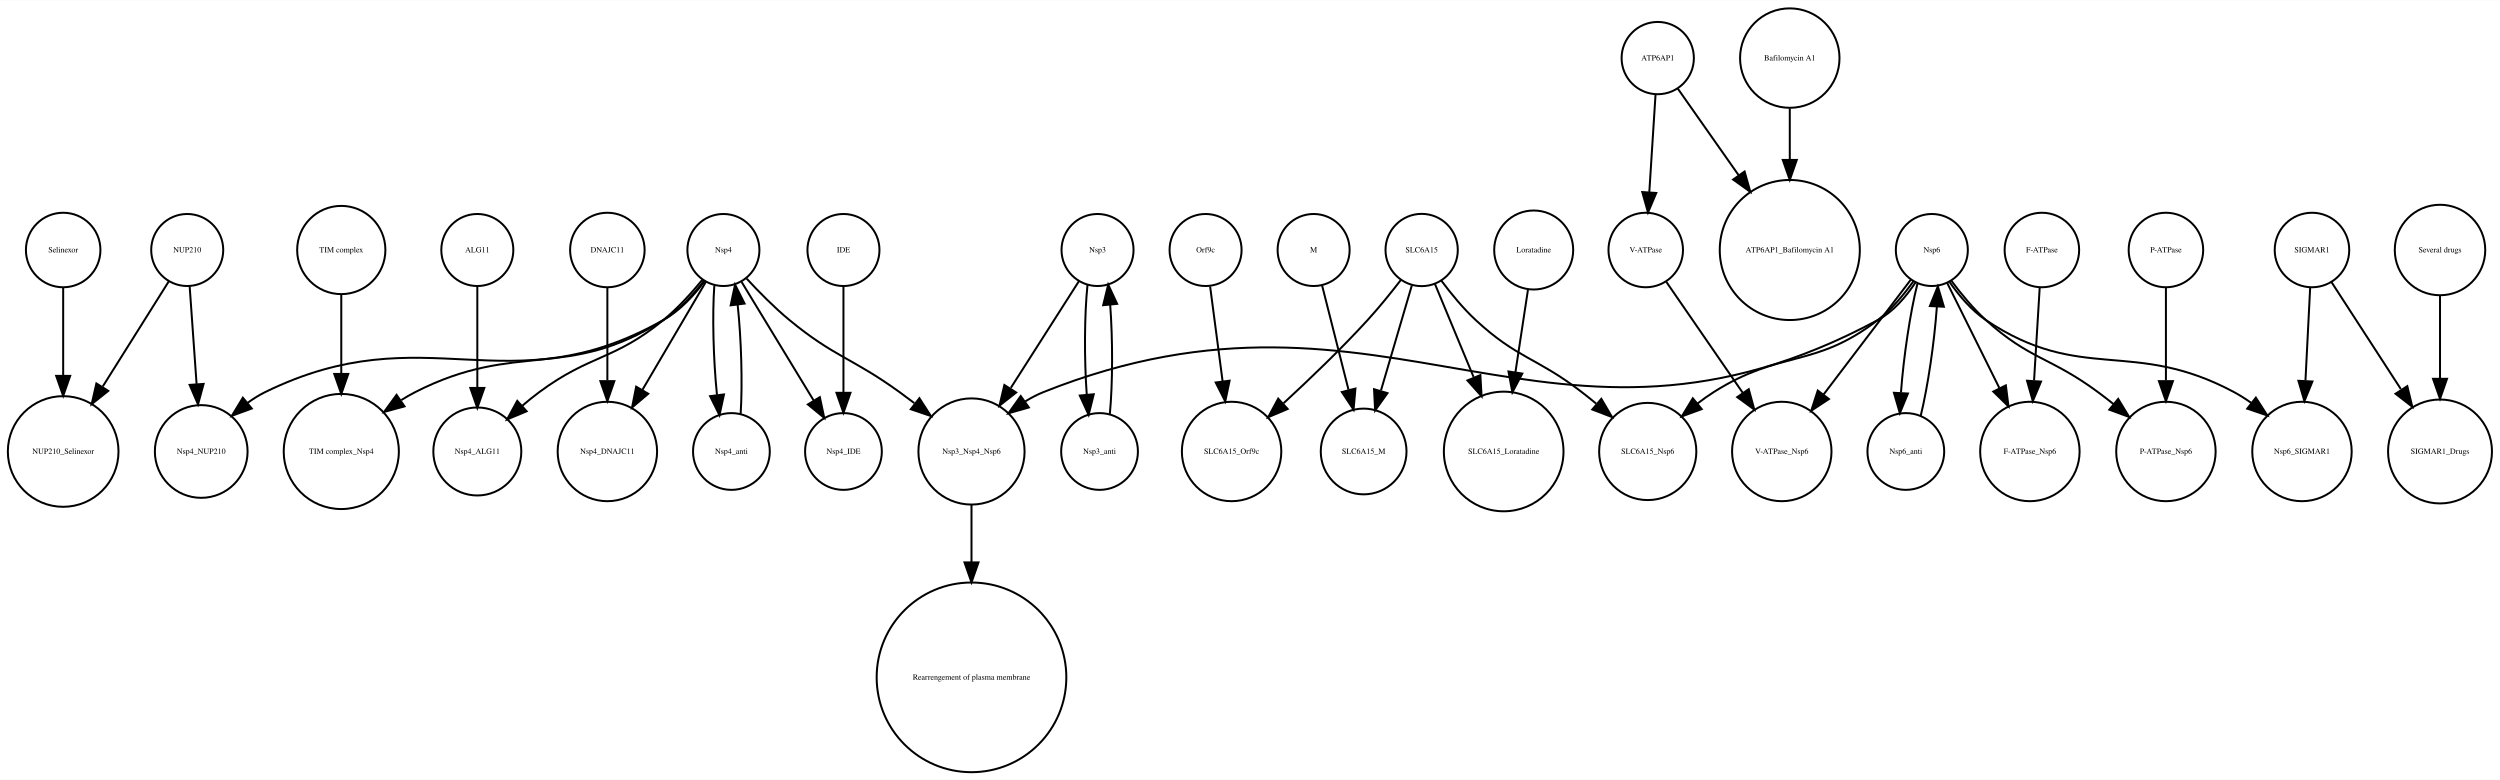
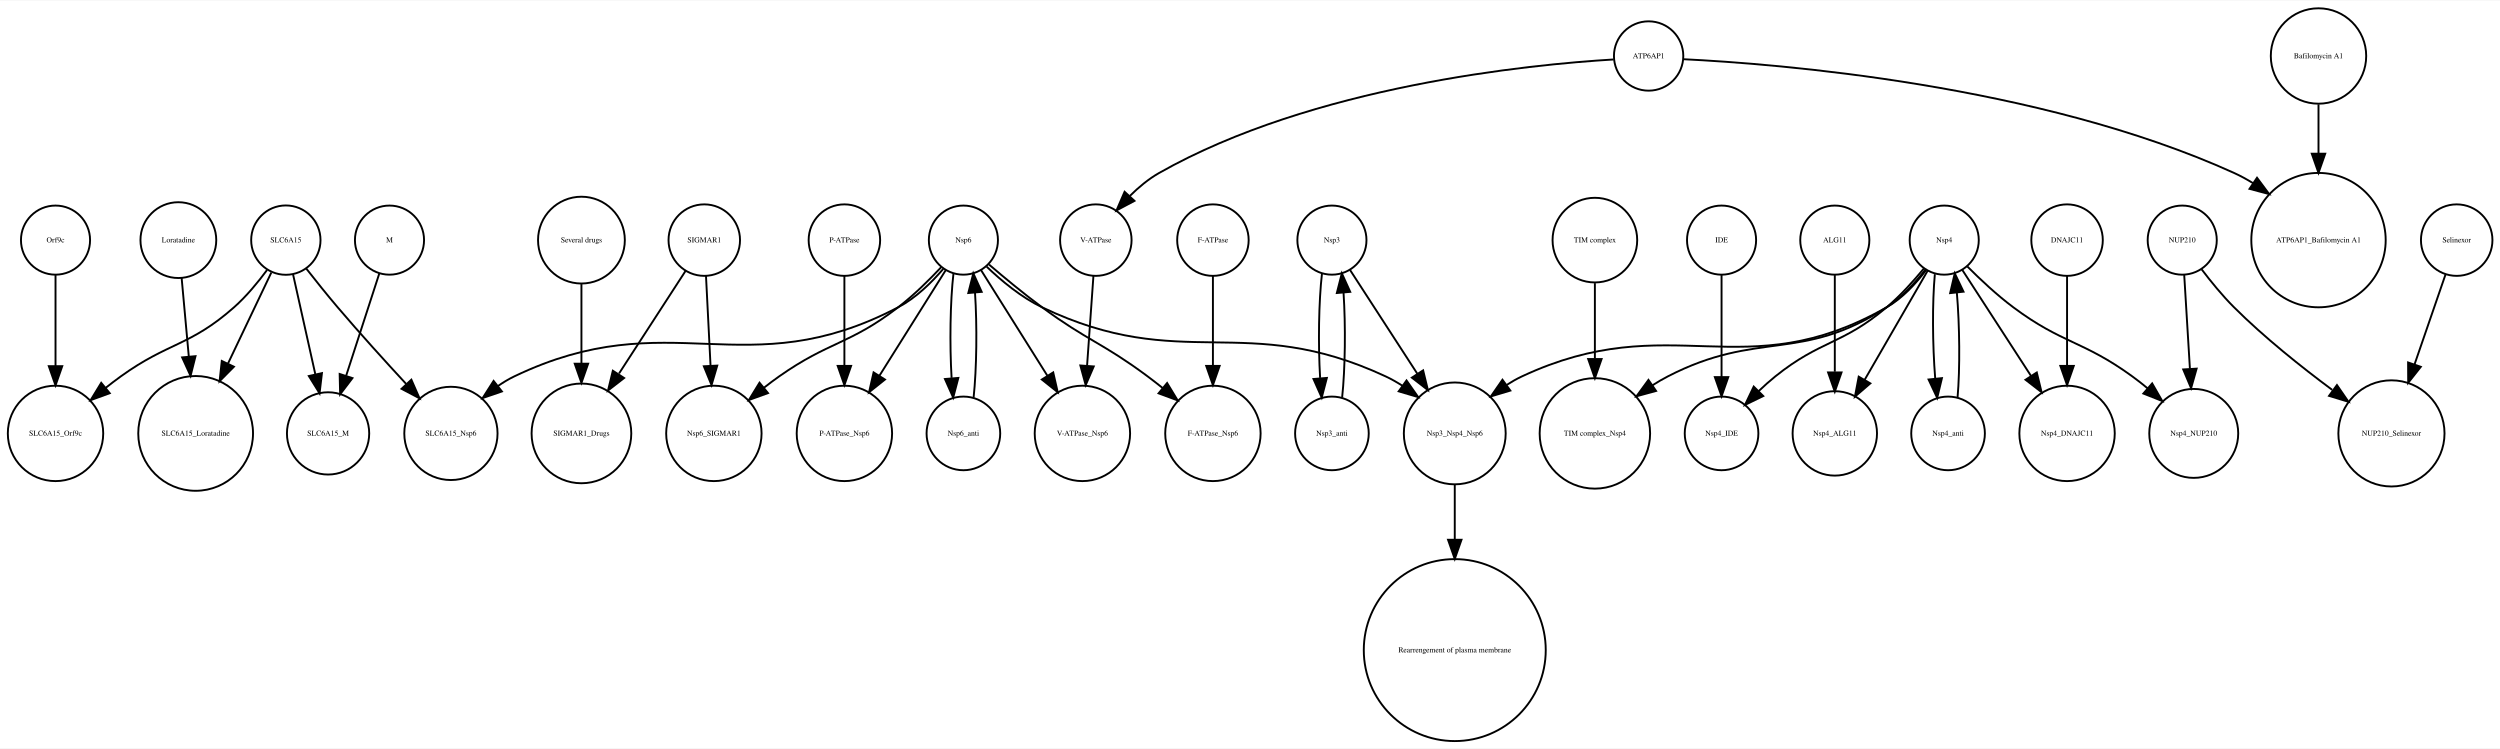
- <svg xmlns="http://www.w3.org/2000/svg" width="1250pt" height="390pt" viewBox="0.00 0.00 1249.56 389.65">
+ <svg xmlns="http://www.w3.org/2000/svg" width="1302pt" height="390pt" viewBox="0.00 0.00 1302.49 389.65">
  <g id="graph0" class="graph" transform="scale(1 1) rotate(0) translate(4 385.65)">
-     <polygon fill="white" stroke="none" points="-4,4 -4,-385.65 1245.56,-385.65 1245.56,4 -4,4" />
+     <polygon fill="white" stroke="none" points="-4,4 -4,-385.65 1298.49,-385.65 1298.49,4 -4,4" />
    <g id="node1" class="node">
-       <ellipse fill="none" stroke="black" cx="27.577" cy="-160.097" rx="27.654" ry="27.654" />
-       <text text-anchor="middle" x="27.577" y="-158.897" font-family="Times,serif" font-size="4.00">NUP210_Selinexor</text>
+       <ellipse fill="none" stroke="black" cx="435.926" cy="-260.798" rx="18.623" ry="18.623" />
+       <text text-anchor="middle" x="435.926" y="-259.598" font-family="Times,serif" font-size="4.00">P-ATPase</text>
+     </g>
+     <g id="node25" class="node">
+       <ellipse fill="none" stroke="black" cx="435.926" cy="-160.097" rx="24.851" ry="24.851" />
+       <text text-anchor="middle" x="435.926" y="-158.897" font-family="Times,serif" font-size="4.00">P-ATPase_Nsp6</text>
+     </g>
+     <g id="edge1" class="edge">
+       <path fill="none" stroke="black" d="M435.926,-242.152C435.926,-229.267 435.926,-211.382 435.926,-195.689" />
+       <polygon fill="black" stroke="black" points="439.426,-195.264 435.926,-185.264 432.426,-195.264 439.426,-195.264" />
    </g>
    <g id="node2" class="node">
-       <ellipse fill="none" stroke="black" cx="166.577" cy="-260.798" rx="22.05" ry="22.05" />
-       <text text-anchor="middle" x="166.577" y="-259.598" font-family="Times,serif" font-size="4.00">TIM complex</text>
+       <ellipse fill="none" stroke="black" cx="88.925" cy="-260.798" rx="19.745" ry="19.745" />
+       <text text-anchor="middle" x="88.925" y="-259.598" font-family="Times,serif" font-size="4.00">Loratadine</text>
+     </g>
+     <g id="node37" class="node">
+       <ellipse fill="none" stroke="black" cx="97.925" cy="-160.097" rx="29.898" ry="29.898" />
+       <text text-anchor="middle" x="97.925" y="-158.897" font-family="Times,serif" font-size="4.00">SLC6A15_Loratadine</text>
+     </g>
+     <g id="edge2" class="edge">
+       <path fill="none" stroke="black" d="M90.618,-241.233C91.675,-229.639 93.077,-214.272 94.369,-200.098" />
+       <polygon fill="black" stroke="black" points="97.862,-200.335 95.285,-190.058 90.891,-199.699 97.862,-200.335" />
+     </g>
+     <g id="node3" class="node">
+       <ellipse fill="none" stroke="black" cx="826.926" cy="-160.097" rx="28.776" ry="28.776" />
+       <text text-anchor="middle" x="826.926" y="-158.897" font-family="Times,serif" font-size="4.00">TIM complex_Nsp4</text>
    </g>
    <g id="node4" class="node">
-       <ellipse fill="none" stroke="black" cx="166.577" cy="-160.097" rx="28.776" ry="28.776" />
-       <text text-anchor="middle" x="166.577" y="-158.897" font-family="Times,serif" font-size="4.00">TIM complex_Nsp4</text>
-     </g>
-     <g id="edge1" class="edge">
-       <path fill="none" stroke="black" d="M166.577,-238.381C166.577,-226.928 166.577,-212.483 166.577,-199.189" />
-       <polygon fill="black" stroke="black" points="170.077,-198.853 166.577,-188.853 163.077,-198.853 170.077,-198.853" />
-     </g>
-     <g id="node3" class="node">
-       <ellipse fill="none" stroke="black" cx="890.577" cy="-260.798" rx="35.004" ry="35.004" />
-       <text text-anchor="middle" x="890.577" y="-259.598" font-family="Times,serif" font-size="4.00">ATP6AP1_Bafilomycin A1</text>
+       <ellipse fill="none" stroke="black" cx="198.926" cy="-260.798" rx="18" ry="18" />
+       <text text-anchor="middle" x="198.926" y="-259.598" font-family="Times,serif" font-size="4.00">M</text>
+     </g>
+     <g id="node39" class="node">
+       <ellipse fill="none" stroke="black" cx="166.926" cy="-160.097" rx="21.429" ry="21.429" />
+       <text text-anchor="middle" x="166.926" y="-158.897" font-family="Times,serif" font-size="4.00">SLC6A15_M</text>
+     </g>
+     <g id="edge3" class="edge">
+       <path fill="none" stroke="black" d="M193.641,-243.499C188.952,-229.036 181.99,-207.563 176.349,-190.163" />
+       <polygon fill="black" stroke="black" points="179.621,-188.905 173.207,-180.472 172.962,-191.064 179.621,-188.905" />
    </g>
    <g id="node5" class="node">
-       <ellipse fill="none" stroke="black" cx="652.577" cy="-260.798" rx="18" ry="18" />
-       <text text-anchor="middle" x="652.577" y="-259.598" font-family="Times,serif" font-size="4.00">M</text>
+       <ellipse fill="none" stroke="black" cx="24.925" cy="-260.798" rx="18" ry="18" />
+       <text text-anchor="middle" x="24.925" y="-259.598" font-family="Times,serif" font-size="4.00">Orf9c</text>
+     </g>
+     <g id="node21" class="node">
+       <ellipse fill="none" stroke="black" cx="24.925" cy="-160.097" rx="24.851" ry="24.851" />
+       <text text-anchor="middle" x="24.925" y="-158.897" font-family="Times,serif" font-size="4.00">SLC6A15_Orf9c</text>
+     </g>
+     <g id="edge4" class="edge">
+       <path fill="none" stroke="black" d="M24.925,-242.605C24.925,-229.557 24.925,-211.196 24.925,-195.204" />
+       <polygon fill="black" stroke="black" points="28.426,-195.116 24.925,-185.116 21.426,-195.116 28.426,-195.116" />
+     </g>
+     <g id="node6" class="node">
+       <ellipse fill="none" stroke="black" cx="566.926" cy="-260.798" rx="18.623" ry="18.623" />
+       <text text-anchor="middle" x="566.926" y="-259.598" font-family="Times,serif" font-size="4.00">V-ATPase</text>
+     </g>
+     <g id="node31" class="node">
+       <ellipse fill="none" stroke="black" cx="559.926" cy="-160.097" rx="24.851" ry="24.851" />
+       <text text-anchor="middle" x="559.926" y="-158.897" font-family="Times,serif" font-size="4.00">V-ATPase_Nsp6</text>
+     </g>
+     <g id="edge5" class="edge">
+       <path fill="none" stroke="black" d="M565.674,-242.152C564.76,-229.267 563.492,-211.382 562.379,-195.689" />
+       <polygon fill="black" stroke="black" points="565.838,-194.991 561.639,-185.264 558.856,-195.486 565.838,-194.991" />
+     </g>
+     <g id="node7" class="node">
+       <ellipse fill="none" stroke="black" cx="1072.93" cy="-260.798" rx="18.623" ry="18.623" />
+       <text text-anchor="middle" x="1072.93" y="-259.598" font-family="Times,serif" font-size="4.00">DNAJC11</text>
+     </g>
+     <g id="node33" class="node">
+       <ellipse fill="none" stroke="black" cx="1072.93" cy="-160.097" rx="24.851" ry="24.851" />
+       <text text-anchor="middle" x="1072.93" y="-158.897" font-family="Times,serif" font-size="4.00">Nsp4_DNAJC11</text>
+     </g>
+     <g id="edge6" class="edge">
+       <path fill="none" stroke="black" d="M1072.93,-242.152C1072.93,-229.267 1072.93,-211.382 1072.93,-195.689" />
+       <polygon fill="black" stroke="black" points="1076.43,-195.264 1072.93,-185.264 1069.43,-195.264 1076.43,-195.264" />
+     </g>
+     <g id="node8" class="node">
+       <ellipse fill="none" stroke="black" cx="951.926" cy="-260.798" rx="18" ry="18" />
+       <text text-anchor="middle" x="951.926" y="-259.598" font-family="Times,serif" font-size="4.00">ALG11</text>
+     </g>
+     <g id="node15" class="node">
+       <ellipse fill="none" stroke="black" cx="951.926" cy="-160.097" rx="21.99" ry="21.99" />
+       <text text-anchor="middle" x="951.926" y="-158.897" font-family="Times,serif" font-size="4.00">Nsp4_ALG11</text>
+     </g>
+     <g id="edge7" class="edge">
+       <path fill="none" stroke="black" d="M951.926,-242.605C951.926,-228.741 951.926,-208.88 951.926,-192.235" />
+       <polygon fill="black" stroke="black" points="955.426,-191.856 951.926,-181.856 948.426,-191.856 955.426,-191.856" />
+     </g>
+     <g id="node9" class="node">
+       <ellipse fill="none" stroke="black" cx="892.926" cy="-260.798" rx="18" ry="18" />
+       <text text-anchor="middle" x="892.926" y="-259.598" font-family="Times,serif" font-size="4.00">IDE</text>
+     </g>
+     <g id="node10" class="node">
+       <ellipse fill="none" stroke="black" cx="892.926" cy="-160.097" rx="19.184" ry="19.184" />
+       <text text-anchor="middle" x="892.926" y="-158.897" font-family="Times,serif" font-size="4.00">Nsp4_IDE</text>
+     </g>
+     <g id="edge8" class="edge">
+       <path fill="none" stroke="black" d="M892.926,-242.605C892.926,-227.969 892.926,-206.649 892.926,-189.484" />
+       <polygon fill="black" stroke="black" points="896.426,-189.431 892.926,-179.431 889.426,-189.431 896.426,-189.431" />
+     </g>
+     <g id="node11" class="node">
+       <ellipse fill="none" stroke="black" cx="689.926" cy="-160.097" rx="19.184" ry="19.184" />
+       <text text-anchor="middle" x="689.926" y="-158.897" font-family="Times,serif" font-size="4.00">Nsp3_anti</text>
+     </g>
+     <g id="node12" class="node">
+       <ellipse fill="none" stroke="black" cx="689.926" cy="-260.798" rx="18" ry="18" />
+       <text text-anchor="middle" x="689.926" y="-259.598" font-family="Times,serif" font-size="4.00">Nsp3</text>
+     </g>
+     <g id="edge9" class="edge">
+       <path fill="none" stroke="black" d="M695.243,-178.754C696.865,-193.966 697.11,-216.144 695.976,-233.455" />
+       <polygon fill="black" stroke="black" points="692.482,-233.231 695.092,-243.499 699.455,-233.845 692.482,-233.231" />
+     </g>
+     <g id="edge10" class="edge">
+       <path fill="none" stroke="black" d="M684.759,-243.499C683.053,-228.718 682.726,-206.614 683.776,-189.02" />
+       <polygon fill="black" stroke="black" points="687.289,-189.004 684.609,-178.754 680.312,-188.438 687.289,-189.004" />
+     </g>
+     <g id="node30" class="node">
+       <ellipse fill="none" stroke="black" cx="753.926" cy="-160.097" rx="26.533" ry="26.533" />
+       <text text-anchor="middle" x="753.926" y="-158.897" font-family="Times,serif" font-size="4.00">Nsp3_Nsp4_Nsp6</text>
+     </g>
+     <g id="edge11" class="edge">
+       <path fill="none" stroke="black" d="M699.369,-245.234C708.572,-231.041 722.841,-209.036 734.477,-191.09" />
+       <polygon fill="black" stroke="black" points="737.441,-192.953 739.945,-182.658 731.567,-189.145 737.441,-192.953" />
+     </g>
+     <g id="node13" class="node">
+       <ellipse fill="none" stroke="black" cx="230.926" cy="-160.097" rx="24.291" ry="24.291" />
+       <text text-anchor="middle" x="230.926" y="-158.897" font-family="Times,serif" font-size="4.00">SLC6A15_Nsp6</text>
+     </g>
+     <g id="node14" class="node">
+       <ellipse fill="none" stroke="black" cx="1008.93" cy="-260.798" rx="18" ry="18" />
+       <text text-anchor="middle" x="1008.93" y="-259.598" font-family="Times,serif" font-size="4.00">Nsp4</text>
+     </g>
+     <g id="edge16" class="edge">
+       <path fill="none" stroke="black" d="M999.225,-245.567C993.93,-238.741 986.844,-230.948 978.926,-225.796 934.391,-196.817 912.143,-214.16 864.926,-189.796 862.221,-188.4 859.508,-186.813 856.846,-185.117" />
+       <polygon fill="black" stroke="black" points="858.808,-182.219 848.585,-179.436 854.842,-187.987 858.808,-182.219" />
+     </g>
+     <g id="edge18" class="edge">
+       <path fill="none" stroke="black" d="M998.356,-246.036C992.949,-239.485 986.02,-231.792 978.926,-225.796 955.753,-206.212 944.581,-208.793 920.926,-189.796 917.985,-187.434 915.034,-184.786 912.21,-182.079" />
+       <polygon fill="black" stroke="black" points="914.649,-179.568 905.122,-174.932 909.678,-184.497 914.649,-179.568" />
+     </g>
+     <g id="edge13" class="edge">
+       <path fill="none" stroke="black" d="M1000.27,-244.807C991.583,-229.767 978.016,-206.276 967.463,-188.002" />
+       <polygon fill="black" stroke="black" points="970.442,-186.162 962.41,-179.252 964.38,-189.663 970.442,-186.162" />
+     </g>
+     <g id="node22" class="node">
+       <ellipse fill="none" stroke="black" cx="1138.93" cy="-160.097" rx="23.17" ry="23.17" />
+       <text text-anchor="middle" x="1138.93" y="-158.897" font-family="Times,serif" font-size="4.00">Nsp4_NUP210</text>
+     </g>
+     <g id="edge12" class="edge">
+       <path fill="none" stroke="black" d="M1020.96,-247.088C1027.67,-240.351 1036.38,-232.175 1044.93,-225.796 1070.46,-206.729 1081.15,-208.531 1106.93,-189.796 1109.58,-187.865 1112.27,-185.75 1114.9,-183.572" />
+       <polygon fill="black" stroke="black" points="1117.26,-186.156 1122.53,-176.965 1112.68,-180.864 1117.26,-186.156" />
+     </g>
+     <g id="edge17" class="edge">
+       <path fill="none" stroke="black" d="M999.472,-245.162C994.24,-238.233 987.135,-230.47 978.926,-225.796 904.235,-183.273 866.795,-226.172 788.926,-189.796 786.256,-188.549 783.617,-187.051 781.058,-185.403" />
+       <polygon fill="black" stroke="black" points="782.882,-182.403 772.732,-179.367 778.774,-188.07 782.882,-182.403" />
+     </g>
+     <g id="edge14" class="edge">
+       <path fill="none" stroke="black" d="M1018.37,-245.234C1027.75,-230.764 1042.4,-208.176 1054.15,-190.046" />
+       <polygon fill="black" stroke="black" points="1057.15,-191.854 1059.66,-181.559 1051.28,-188.045 1057.15,-191.854" />
+     </g>
+     <g id="node40" class="node">
+       <ellipse fill="none" stroke="black" cx="1010.93" cy="-160.097" rx="19.184" ry="19.184" />
+       <text text-anchor="middle" x="1010.93" y="-158.897" font-family="Times,serif" font-size="4.00">Nsp4_anti</text>
+     </g>
+     <g id="edge15" class="edge">
+       <path fill="none" stroke="black" d="M1004.05,-243.054C1002.68,-228.206 1002.82,-206.23 1004.23,-188.771" />
+       <polygon fill="black" stroke="black" points="1007.74,-188.893 1005.27,-178.588 1000.77,-188.18 1007.74,-188.893" />
+     </g>
+     <g id="node16" class="node">
+       <ellipse fill="none" stroke="black" cx="1241.93" cy="-160.097" rx="27.654" ry="27.654" />
+       <text text-anchor="middle" x="1241.93" y="-158.897" font-family="Times,serif" font-size="4.00">NUP210_Selinexor</text>
+     </g>
+     <g id="node17" class="node">
+       <ellipse fill="none" stroke="black" cx="1203.93" cy="-356.725" rx="24.851" ry="24.851" />
+       <text text-anchor="middle" x="1203.93" y="-355.525" font-family="Times,serif" font-size="4.00">Bafilomycin A1</text>
+     </g>
+     <g id="node26" class="node">
+       <ellipse fill="none" stroke="black" cx="1203.93" cy="-260.798" rx="35.004" ry="35.004" />
+       <text text-anchor="middle" x="1203.93" y="-259.598" font-family="Times,serif" font-size="4.00">ATP6AP1_Bafilomycin A1</text>
+     </g>
+     <g id="edge19" class="edge">
+       <path fill="none" stroke="black" d="M1203.93,-331.536C1203.93,-323.723 1203.93,-314.799 1203.93,-306.005" />
+       <polygon fill="black" stroke="black" points="1207.43,-305.815 1203.93,-295.815 1200.43,-305.815 1207.43,-305.815" />
+     </g>
+     <g id="node18" class="node">
+       <ellipse fill="none" stroke="black" cx="367.926" cy="-160.097" rx="24.851" ry="24.851" />
+       <text text-anchor="middle" x="367.926" y="-158.897" font-family="Times,serif" font-size="4.00">Nsp6_SIGMAR1</text>
+     </g>
+     <g id="node19" class="node">
+       <ellipse fill="none" stroke="black" cx="1132.93" cy="-260.798" rx="18" ry="18" />
+       <text text-anchor="middle" x="1132.93" y="-259.598" font-family="Times,serif" font-size="4.00">NUP210</text>
+     </g>
+     <g id="edge21" class="edge">
+       <path fill="none" stroke="black" d="M1143.01,-245.618C1147.82,-239.269 1153.84,-231.863 1159.93,-225.796 1175.64,-210.133 1195.06,-194.664 1211.06,-182.781" />
+       <polygon fill="black" stroke="black" points="1213.54,-185.299 1219.55,-176.57 1209.41,-179.649 1213.54,-185.299" />
+     </g>
+     <g id="edge20" class="edge">
+       <path fill="none" stroke="black" d="M1133.97,-242.605C1134.79,-229.194 1135.94,-210.172 1136.93,-193.876" />
+       <polygon fill="black" stroke="black" points="1140.44,-193.842 1137.55,-183.648 1133.45,-193.417 1140.44,-193.842" />
+     </g>
+     <g id="node20" class="node">
+       <ellipse fill="none" stroke="black" cx="826.926" cy="-260.798" rx="22.05" ry="22.05" />
+       <text text-anchor="middle" x="826.926" y="-259.598" font-family="Times,serif" font-size="4.00">TIM complex</text>
+     </g>
+     <g id="edge22" class="edge">
+       <path fill="none" stroke="black" d="M826.926,-238.381C826.926,-226.928 826.926,-212.483 826.926,-199.189" />
+       <polygon fill="black" stroke="black" points="830.426,-198.853 826.926,-188.853 823.426,-198.853 830.426,-198.853" />
+     </g>
+     <g id="node23" class="node">
+       <ellipse fill="none" stroke="black" cx="753.926" cy="-47.199" rx="47.4" ry="47.4" />
+       <text text-anchor="middle" x="753.926" y="-45.999" font-family="Times,serif" font-size="4.00">Rearrengement of plasma membrane</text>
+     </g>
+     <g id="node24" class="node">
+       <ellipse fill="none" stroke="black" cx="497.926" cy="-260.798" rx="18" ry="18" />
+       <text text-anchor="middle" x="497.926" y="-259.598" font-family="Times,serif" font-size="4.00">Nsp6</text>
+     </g>
+     <g id="edge28" class="edge">
+       <path fill="none" stroke="black" d="M487.446,-245.825C481.363,-238.719 473.099,-230.592 463.926,-225.796 383.888,-183.948 345.371,-228.832 263.926,-189.796 260.981,-188.385 258.095,-186.638 255.331,-184.708" />
+       <polygon fill="black" stroke="black" points="257.489,-181.953 247.465,-178.522 253.162,-187.455 257.489,-181.953" />
+     </g>
+     <g id="edge23" class="edge">
+       <path fill="none" stroke="black" d="M486.366,-246.707C480.098,-240.019 471.998,-232.006 463.926,-225.796 438.67,-206.367 427.978,-208.142 401.926,-189.796 399.273,-187.928 396.576,-185.9 393.92,-183.816" />
+       <polygon fill="black" stroke="black" points="396.125,-181.098 386.162,-177.494 391.703,-186.525 396.125,-181.098" />
+     </g>
+     <g id="edge27" class="edge">
+       <path fill="none" stroke="black" d="M488.777,-245.234C479.688,-230.764 465.499,-208.176 454.11,-190.046" />
+       <polygon fill="black" stroke="black" points="457.062,-188.165 448.779,-181.559 451.135,-191.889 457.062,-188.165" />
+     </g>
+     <g id="node29" class="node">
+       <ellipse fill="none" stroke="black" cx="497.926" cy="-160.097" rx="19.184" ry="19.184" />
+       <text text-anchor="middle" x="497.926" y="-158.897" font-family="Times,serif" font-size="4.00">Nsp6_anti</text>
+     </g>
+     <g id="edge26" class="edge">
+       <path fill="none" stroke="black" d="M492.759,-243.499C491.053,-228.718 490.726,-206.614 491.776,-189.02" />
+       <polygon fill="black" stroke="black" points="495.289,-189.004 492.609,-178.754 488.312,-188.438 495.289,-189.004" />
+     </g>
+     <g id="edge29" class="edge">
+       <path fill="none" stroke="black" d="M510.061,-246.959C517.674,-239.662 528.077,-230.975 538.926,-225.796 612.157,-190.834 644.36,-224.047 717.926,-189.796 720.896,-188.413 723.839,-186.736 726.686,-184.896" />
+       <polygon fill="black" stroke="black" points="728.795,-187.691 734.875,-179.015 724.711,-182.006 728.795,-187.691" />
+     </g>
+     <g id="edge24" class="edge">
+       <path fill="none" stroke="black" d="M507.074,-245.234C516.163,-230.764 530.352,-208.176 541.741,-190.046" />
+       <polygon fill="black" stroke="black" points="544.717,-191.889 547.072,-181.559 538.789,-188.165 544.717,-191.889" />
+     </g>
+     <g id="node36" class="node">
+       <ellipse fill="none" stroke="black" cx="627.926" cy="-160.097" rx="24.851" ry="24.851" />
+       <text text-anchor="middle" x="627.926" y="-158.897" font-family="Times,serif" font-size="4.00">F-ATPase_Nsp6</text>
+     </g>
+     <g id="edge25" class="edge">
+       <path fill="none" stroke="black" d="M511.284,-248.069C519.153,-241.327 529.403,-232.826 538.926,-225.796 562.429,-208.443 570.497,-207.25 593.926,-189.796 596.527,-187.857 599.19,-185.783 601.825,-183.669" />
+       <polygon fill="black" stroke="black" points="604.058,-186.363 609.552,-177.304 599.608,-180.96 604.058,-186.363" />
+     </g>
+     <g id="node27" class="node">
+       <ellipse fill="none" stroke="black" cx="298.926" cy="-260.798" rx="22.61" ry="22.61" />
+       <text text-anchor="middle" x="298.926" y="-259.598" font-family="Times,serif" font-size="4.00">Several drugs</text>
+     </g>
+     <g id="node41" class="node">
+       <ellipse fill="none" stroke="black" cx="298.926" cy="-160.097" rx="25.972" ry="25.972" />
+       <text text-anchor="middle" x="298.926" y="-158.897" font-family="Times,serif" font-size="4.00">SIGMAR1_Drugs</text>
+     </g>
+     <g id="edge30" class="edge">
+       <path fill="none" stroke="black" d="M298.926,-237.893C298.926,-225.764 298.926,-210.392 298.926,-196.593" />
+       <polygon fill="black" stroke="black" points="302.426,-196.427 298.926,-186.427 295.426,-196.427 302.426,-196.427" />
    </g>
    <g id="node28" class="node">
-       <ellipse fill="none" stroke="black" cx="677.577" cy="-160.097" rx="21.429" ry="21.429" />
-       <text text-anchor="middle" x="677.577" y="-158.897" font-family="Times,serif" font-size="4.00">SLC6A15_M</text>
-     </g>
-     <g id="edge2" class="edge">
-       <path fill="none" stroke="black" d="M656.818,-243.054C660.417,-228.844 665.671,-208.105 669.992,-191.045" />
-       <polygon fill="black" stroke="black" points="673.476,-191.542 672.539,-180.989 666.69,-189.824 673.476,-191.542" />
-     </g>
-     <g id="node6" class="node">
-       <ellipse fill="none" stroke="black" cx="234.577" cy="-260.798" rx="18" ry="18" />
-       <text text-anchor="middle" x="234.577" y="-259.598" font-family="Times,serif" font-size="4.00">ALG11</text>
-     </g>
-     <g id="node11" class="node">
-       <ellipse fill="none" stroke="black" cx="234.577" cy="-160.097" rx="21.99" ry="21.99" />
-       <text text-anchor="middle" x="234.577" y="-158.897" font-family="Times,serif" font-size="4.00">Nsp4_ALG11</text>
-     </g>
-     <g id="edge3" class="edge">
-       <path fill="none" stroke="black" d="M234.577,-242.605C234.577,-228.741 234.577,-208.88 234.577,-192.235" />
-       <polygon fill="black" stroke="black" points="238.077,-191.856 234.577,-181.856 231.077,-191.856 238.077,-191.856" />
-     </g>
-     <g id="node7" class="node">
-       <ellipse fill="none" stroke="black" cx="96.577" cy="-160.097" rx="23.17" ry="23.17" />
-       <text text-anchor="middle" x="96.577" y="-158.897" font-family="Times,serif" font-size="4.00">Nsp4_NUP210</text>
-     </g>
-     <g id="node8" class="node">
-       <ellipse fill="none" stroke="black" cx="357.577" cy="-260.798" rx="18" ry="18" />
-       <text text-anchor="middle" x="357.577" y="-259.598" font-family="Times,serif" font-size="4.00">Nsp4</text>
-     </g>
-     <g id="edge9" class="edge">
-       <path fill="none" stroke="black" d="M347.927,-245.489C342.645,-238.643 335.555,-230.855 327.577,-225.796 279.115,-195.06 254.712,-215.843 203.577,-189.796 201.232,-188.601 198.888,-187.25 196.583,-185.8" />
-       <polygon fill="black" stroke="black" points="198.18,-182.649 187.962,-179.848 194.202,-188.41 198.18,-182.649" />
-     </g>
-     <g id="edge4" class="edge">
-       <path fill="none" stroke="black" d="M348.14,-245.133C342.912,-238.197 335.806,-230.435 327.577,-225.796 249.285,-181.651 209.312,-229.296 128.577,-189.796 125.561,-188.32 122.616,-186.476 119.811,-184.44" />
-       <polygon fill="black" stroke="black" points="121.831,-181.57 111.883,-177.925 117.387,-186.978 121.831,-181.57" />
-     </g>
-     <g id="edge7" class="edge">
-       <path fill="none" stroke="black" d="M347.084,-245.944C341.695,-239.371 334.759,-231.687 327.577,-225.796 302.941,-205.588 291.202,-208.734 265.577,-189.796 262.718,-187.683 259.831,-185.341 257.028,-182.934" />
-       <polygon fill="black" stroke="black" points="259.22,-180.198 249.447,-176.107 254.536,-185.399 259.22,-180.198" />
-     </g>
-     <g id="node14" class="node">
-       <ellipse fill="none" stroke="black" cx="299.577" cy="-160.097" rx="24.851" ry="24.851" />
-       <text text-anchor="middle" x="299.577" y="-158.897" font-family="Times,serif" font-size="4.00">Nsp4_DNAJC11</text>
-     </g>
-     <g id="edge8" class="edge">
-       <path fill="none" stroke="black" d="M348.768,-244.807C340.403,-230.571 327.587,-208.762 317.133,-190.973" />
-       <polygon fill="black" stroke="black" points="320.002,-188.947 311.919,-182.099 313.967,-192.494 320.002,-188.947" />
-     </g>
-     <g id="node19" class="node">
-       <ellipse fill="none" stroke="black" cx="361.577" cy="-160.097" rx="19.184" ry="19.184" />
-       <text text-anchor="middle" x="361.577" y="-158.897" font-family="Times,serif" font-size="4.00">Nsp4_anti</text>
-     </g>
-     <g id="edge6" class="edge">
-       <path fill="none" stroke="black" d="M353.039,-243.054C351.964,-228.115 352.563,-205.96 354.354,-188.45" />
-       <polygon fill="black" stroke="black" points="357.861,-188.609 355.619,-178.254 350.914,-187.747 357.861,-188.609" />
-     </g>
-     <g id="node33" class="node">
-       <ellipse fill="none" stroke="black" cx="481.577" cy="-160.097" rx="26.533" ry="26.533" />
-       <text text-anchor="middle" x="481.577" y="-158.897" font-family="Times,serif" font-size="4.00">Nsp3_Nsp4_Nsp6</text>
-     </g>
-     <g id="edge5" class="edge">
-       <path fill="none" stroke="black" d="M369.176,-246.525C375.237,-239.943 382.964,-232.079 390.577,-225.796 413.11,-207.2 421.907,-206.92 445.577,-189.796 448.006,-188.039 450.495,-186.181 452.976,-184.289" />
-       <polygon fill="black" stroke="black" points="455.535,-186.732 461.273,-177.825 451.233,-181.21 455.535,-186.732" />
+       <ellipse fill="none" stroke="black" cx="854.926" cy="-356.725" rx="18.062" ry="18.062" />
+       <text text-anchor="middle" x="854.926" y="-355.525" font-family="Times,serif" font-size="4.00">ATP6AP1</text>
+     </g>
+     <g id="edge32" class="edge">
+       <path fill="none" stroke="black" d="M836.667,-354.916C792.968,-352.273 680.045,-341.204 599.926,-295.799 594.424,-292.681 589.25,-288.37 584.704,-283.863" />
+       <polygon fill="black" stroke="black" points="587.052,-281.246 577.699,-276.269 581.907,-285.993 587.052,-281.246" />
+     </g>
+     <g id="edge31" class="edge">
+       <path fill="none" stroke="black" d="M872.99,-355.052C921.568,-352.649 1058.2,-341.955 1159.93,-295.799 1163.29,-294.274 1166.63,-292.445 1169.88,-290.437" />
+       <polygon fill="black" stroke="black" points="1171.9,-293.296 1178.22,-284.792 1167.98,-287.498 1171.9,-293.296" />
+     </g>
+     <g id="edge33" class="edge">
+       <path fill="none" stroke="black" d="M503.243,-178.754C504.865,-193.966 505.11,-216.144 503.976,-233.455" />
+       <polygon fill="black" stroke="black" points="500.482,-233.231 503.092,-243.499 507.455,-233.845 500.482,-233.231" />
+     </g>
+     <g id="edge34" class="edge">
+       <path fill="none" stroke="black" d="M753.926,-133.376C753.926,-124.738 753.926,-114.734 753.926,-104.684" />
+       <polygon fill="black" stroke="black" points="757.426,-104.668 753.926,-94.668 750.426,-104.668 757.426,-104.668" />
+     </g>
+     <g id="node32" class="node">
+       <ellipse fill="none" stroke="black" cx="627.926" cy="-260.798" rx="18.623" ry="18.623" />
+       <text text-anchor="middle" x="627.926" y="-259.598" font-family="Times,serif" font-size="4.00">F-ATPase</text>
+     </g>
+     <g id="edge35" class="edge">
+       <path fill="none" stroke="black" d="M627.926,-242.152C627.926,-229.267 627.926,-211.382 627.926,-195.689" />
+       <polygon fill="black" stroke="black" points="631.426,-195.264 627.926,-185.264 624.426,-195.264 631.426,-195.264" />
    </g>
    <g id="node34" class="node">
-       <ellipse fill="none" stroke="black" cx="417.577" cy="-160.097" rx="19.184" ry="19.184" />
-       <text text-anchor="middle" x="417.577" y="-158.897" font-family="Times,serif" font-size="4.00">Nsp4_IDE</text>
-     </g>
-     <g id="edge10" class="edge">
-       <path fill="none" stroke="black" d="M366.69,-244.807C376.225,-229.122 391.349,-204.243 402.635,-185.678" />
-       <polygon fill="black" stroke="black" points="405.777,-187.246 407.981,-176.883 399.795,-183.61 405.777,-187.246" />
-     </g>
-     <g id="node9" class="node">
-       <ellipse fill="none" stroke="black" cx="890.577" cy="-356.725" rx="24.851" ry="24.851" />
-       <text text-anchor="middle" x="890.577" y="-355.525" font-family="Times,serif" font-size="4.00">Bafilomycin A1</text>
-     </g>
-     <g id="edge11" class="edge">
-       <path fill="none" stroke="black" d="M890.577,-331.536C890.577,-323.723 890.577,-314.799 890.577,-306.005" />
-       <polygon fill="black" stroke="black" points="894.077,-305.815 890.577,-295.815 887.077,-305.815 894.077,-305.815" />
-     </g>
-     <g id="node10" class="node">
-       <ellipse fill="none" stroke="black" cx="818.577" cy="-260.798" rx="18.623" ry="18.623" />
-       <text text-anchor="middle" x="818.577" y="-259.598" font-family="Times,serif" font-size="4.00">V-ATPase</text>
-     </g>
-     <g id="node21" class="node">
-       <ellipse fill="none" stroke="black" cx="886.577" cy="-160.097" rx="24.851" ry="24.851" />
-       <text text-anchor="middle" x="886.577" y="-158.897" font-family="Times,serif" font-size="4.00">V-ATPase_Nsp6</text>
-     </g>
-     <g id="edge12" class="edge">
-       <path fill="none" stroke="black" d="M828.905,-244.807C838.995,-230.162 854.605,-207.503 867.042,-189.451" />
-       <polygon fill="black" stroke="black" points="870.063,-191.236 872.855,-181.015 864.299,-187.264 870.063,-191.236" />
-     </g>
-     <g id="node12" class="node">
-       <ellipse fill="none" stroke="black" cx="544.577" cy="-260.798" rx="18" ry="18" />
-       <text text-anchor="middle" x="544.577" y="-259.598" font-family="Times,serif" font-size="4.00">Nsp3</text>
-     </g>
-     <g id="node32" class="node">
-       <ellipse fill="none" stroke="black" cx="545.577" cy="-160.097" rx="19.184" ry="19.184" />
-       <text text-anchor="middle" x="545.577" y="-158.897" font-family="Times,serif" font-size="4.00">Nsp3_anti</text>
-     </g>
-     <g id="edge13" class="edge">
-       <path fill="none" stroke="black" d="M539.576,-243.499C538.01,-228.627 537.915,-206.343 539.168,-188.697" />
-       <polygon fill="black" stroke="black" points="542.683,-188.697 540.121,-178.417 535.712,-188.051 542.683,-188.697" />
-     </g>
-     <g id="edge14" class="edge">
-       <path fill="none" stroke="black" d="M535.281,-245.234C526.362,-231.261 512.611,-209.718 501.257,-191.929" />
-       <polygon fill="black" stroke="black" points="503.907,-189.575 495.576,-183.029 498.006,-193.341 503.907,-189.575" />
-     </g>
-     <g id="node13" class="node">
-       <ellipse fill="none" stroke="black" cx="762.577" cy="-260.798" rx="19.745" ry="19.745" />
-       <text text-anchor="middle" x="762.577" y="-259.598" font-family="Times,serif" font-size="4.00">Loratadine</text>
-     </g>
-     <g id="node29" class="node">
-       <ellipse fill="none" stroke="black" cx="747.577" cy="-160.097" rx="29.898" ry="29.898" />
-       <text text-anchor="middle" x="747.577" y="-158.897" font-family="Times,serif" font-size="4.00">SLC6A15_Loratadine</text>
-     </g>
-     <g id="edge15" class="edge">
-       <path fill="none" stroke="black" d="M759.756,-241.233C757.98,-229.55 755.622,-214.034 753.454,-199.768" />
-       <polygon fill="black" stroke="black" points="756.883,-199.035 751.92,-189.674 749.963,-200.087 756.883,-199.035" />
-     </g>
-     <g id="node15" class="node">
-       <ellipse fill="none" stroke="black" cx="961.577" cy="-260.798" rx="18" ry="18" />
-       <text text-anchor="middle" x="961.577" y="-259.598" font-family="Times,serif" font-size="4.00">Nsp6</text>
-     </g>
-     <g id="node17" class="node">
-       <ellipse fill="none" stroke="black" cx="819.577" cy="-160.097" rx="24.291" ry="24.291" />
-       <text text-anchor="middle" x="819.577" y="-158.897" font-family="Times,serif" font-size="4.00">SLC6A15_Nsp6</text>
-     </g>
-     <g id="edge22" class="edge">
-       <path fill="none" stroke="black" d="M952.398,-245.202C947.695,-238.616 941.503,-231.134 934.577,-225.796 903.053,-201.497 886.199,-211.098 852.577,-189.796 849.819,-188.048 847.057,-186.078 844.369,-184.01" />
-       <polygon fill="black" stroke="black" points="846.558,-181.278 836.61,-177.632 842.113,-186.686 846.558,-181.278" />
-     </g>
-     <g id="edge17" class="edge">
-       <path fill="none" stroke="black" d="M951.149,-246.074C939.91,-231.283 921.724,-207.35 907.511,-188.646" />
-       <polygon fill="black" stroke="black" points="910.137,-186.317 901.3,-180.472 904.563,-190.552 910.137,-186.317" />
-     </g>
-     <g id="node25" class="node">
-       <ellipse fill="none" stroke="black" cx="1010.58" cy="-160.097" rx="24.851" ry="24.851" />
-       <text text-anchor="middle" x="1010.58" y="-158.897" font-family="Times,serif" font-size="4.00">F-ATPase_Nsp6</text>
-     </g>
-     <g id="edge19" class="edge">
-       <path fill="none" stroke="black" d="M969.233,-244.376C976.183,-230.377 986.637,-209.32 995.294,-191.883" />
-       <polygon fill="black" stroke="black" points="998.573,-193.149 999.884,-182.635 992.303,-190.036 998.573,-193.149" />
-     </g>
-     <g id="node31" class="node">
-       <ellipse fill="none" stroke="black" cx="1078.58" cy="-160.097" rx="24.851" ry="24.851" />
-       <text text-anchor="middle" x="1078.58" y="-158.897" font-family="Times,serif" font-size="4.00">P-ATPase_Nsp6</text>
-     </g>
-     <g id="edge21" class="edge">
-       <path fill="none" stroke="black" d="M971.402,-245.34C976.154,-238.935 982.205,-231.561 988.577,-225.796 1010.52,-205.943 1020.78,-207.375 1044.58,-189.796 1047.19,-187.868 1049.86,-185.801 1052.49,-183.691" />
-       <polygon fill="black" stroke="black" points="1054.72,-186.388 1060.22,-177.333 1050.28,-180.981 1054.72,-186.388" />
-     </g>
-     <g id="edge18" class="edge">
-       <path fill="none" stroke="black" d="M953.329,-244.477C948.762,-237.557 942.413,-230.005 934.577,-225.796 770.698,-137.773 690.36,-258.721 517.577,-189.796 514.459,-188.552 511.395,-186.944 508.451,-185.124" />
-       <polygon fill="black" stroke="black" points="510.234,-182.098 500.048,-179.185 506.194,-187.815 510.234,-182.098" />
+       <ellipse fill="none" stroke="black" cx="1275.93" cy="-260.798" rx="18.623" ry="18.623" />
+       <text text-anchor="middle" x="1275.93" y="-259.598" font-family="Times,serif" font-size="4.00">Selinexor</text>
+     </g>
+     <g id="edge36" class="edge">
+       <path fill="none" stroke="black" d="M1270.16,-243.054C1265.73,-230.21 1259.47,-212.033 1253.97,-196.059" />
+       <polygon fill="black" stroke="black" points="1257.23,-194.78 1250.66,-186.465 1250.61,-197.06 1257.23,-194.78" />
    </g>
    <g id="node35" class="node">
-       <ellipse fill="none" stroke="black" cx="1146.58" cy="-160.097" rx="24.851" ry="24.851" />
-       <text text-anchor="middle" x="1146.58" y="-158.897" font-family="Times,serif" font-size="4.00">Nsp6_SIGMAR1</text>
-     </g>
-     <g id="edge20" class="edge">
-       <path fill="none" stroke="black" d="M970.456,-244.785C975.093,-238.107 981.317,-230.669 988.577,-225.796 1036.23,-193.815 1061.99,-216.894 1112.58,-189.796 1115.51,-188.227 1118.41,-186.376 1121.21,-184.381" />
-       <polygon fill="black" stroke="black" points="1123.53,-187.016 1129.26,-178.106 1119.22,-181.497 1123.53,-187.016" />
-     </g>
-     <g id="node40" class="node">
-       <ellipse fill="none" stroke="black" cx="948.577" cy="-160.097" rx="19.184" ry="19.184" />
-       <text text-anchor="middle" x="948.577" y="-158.897" font-family="Times,serif" font-size="4.00">Nsp6_anti</text>
-     </g>
-     <g id="edge16" class="edge">
-       <path fill="none" stroke="black" d="M954.374,-243.94C950.716,-229.319 947.456,-207.271 946.148,-189.596" />
-       <polygon fill="black" stroke="black" points="949.624,-189.062 945.599,-179.261 942.634,-189.433 949.624,-189.062" />
-     </g>
-     <g id="node16" class="node">
-       <ellipse fill="none" stroke="black" cx="1151.58" cy="-260.798" rx="18.623" ry="18.623" />
-       <text text-anchor="middle" x="1151.58" y="-259.598" font-family="Times,serif" font-size="4.00">SIGMAR1</text>
-     </g>
-     <g id="node20" class="node">
-       <ellipse fill="none" stroke="black" cx="1215.58" cy="-160.097" rx="25.972" ry="25.972" />
-       <text text-anchor="middle" x="1215.58" y="-158.897" font-family="Times,serif" font-size="4.00">SIGMAR1_Drugs</text>
-     </g>
-     <g id="edge24" class="edge">
-       <path fill="none" stroke="black" d="M1161.3,-244.807C1170.47,-230.663 1184.49,-209.043 1195.98,-191.318" />
-       <polygon fill="black" stroke="black" points="1199.22,-192.759 1201.72,-182.464 1193.34,-188.951 1199.22,-192.759" />
-     </g>
-     <g id="edge23" class="edge">
-       <path fill="none" stroke="black" d="M1150.68,-242.152C1150.03,-229.267 1149.12,-211.382 1148.33,-195.689" />
-       <polygon fill="black" stroke="black" points="1151.8,-195.074 1147.8,-185.264 1144.81,-195.428 1151.8,-195.074" />
-     </g>
-     <g id="node18" class="node">
-       <ellipse fill="none" stroke="black" cx="824.577" cy="-356.725" rx="18.062" ry="18.062" />
-       <text text-anchor="middle" x="824.577" y="-355.525" font-family="Times,serif" font-size="4.00">ATP6AP1</text>
-     </g>
-     <g id="edge25" class="edge">
-       <path fill="none" stroke="black" d="M834.601,-341.459C842.695,-329.941 854.449,-313.214 865.099,-298.057" />
-       <polygon fill="black" stroke="black" points="867.986,-300.036 870.871,-289.842 862.258,-296.011 867.986,-300.036" />
-     </g>
-     <g id="edge26" class="edge">
-       <path fill="none" stroke="black" d="M823.477,-338.497C822.608,-324.899 821.379,-305.652 820.369,-289.84" />
-       <polygon fill="black" stroke="black" points="823.842,-289.311 819.711,-279.554 816.856,-289.757 823.842,-289.311" />
-     </g>
-     <g id="edge27" class="edge">
-       <path fill="none" stroke="black" d="M366.179,-178.754C367.185,-193.966 366.531,-216.144 364.695,-233.455" />
-       <polygon fill="black" stroke="black" points="361.208,-233.134 363.404,-243.499 368.151,-234.027 361.208,-233.134" />
-     </g>
-     <g id="node22" class="node">
-       <ellipse fill="none" stroke="black" cx="1215.58" cy="-260.798" rx="22.61" ry="22.61" />
-       <text text-anchor="middle" x="1215.58" y="-259.598" font-family="Times,serif" font-size="4.00">Several drugs</text>
-     </g>
-     <g id="edge28" class="edge">
-       <path fill="none" stroke="black" d="M1215.58,-237.893C1215.58,-225.764 1215.58,-210.392 1215.58,-196.593" />
-       <polygon fill="black" stroke="black" points="1219.08,-196.427 1215.58,-186.427 1212.08,-196.427 1219.08,-196.427" />
-     </g>
-     <g id="node23" class="node">
-       <ellipse fill="none" stroke="black" cx="611.577" cy="-160.097" rx="24.851" ry="24.851" />
-       <text text-anchor="middle" x="611.577" y="-158.897" font-family="Times,serif" font-size="4.00">SLC6A15_Orf9c</text>
-     </g>
-     <g id="node24" class="node">
-       <ellipse fill="none" stroke="black" cx="1078.58" cy="-260.798" rx="18.623" ry="18.623" />
-       <text text-anchor="middle" x="1078.58" y="-259.598" font-family="Times,serif" font-size="4.00">P-ATPase</text>
-     </g>
-     <g id="edge29" class="edge">
-       <path fill="none" stroke="black" d="M1078.58,-242.152C1078.58,-229.267 1078.58,-211.382 1078.58,-195.689" />
-       <polygon fill="black" stroke="black" points="1082.08,-195.264 1078.58,-185.264 1075.08,-195.264 1082.08,-195.264" />
-     </g>
-     <g id="node26" class="node">
-       <ellipse fill="none" stroke="black" cx="481.577" cy="-47.199" rx="47.4" ry="47.4" />
-       <text text-anchor="middle" x="481.577" y="-45.999" font-family="Times,serif" font-size="4.00">Rearrengement of plasma membrane</text>
-     </g>
-     <g id="node27" class="node">
-       <ellipse fill="none" stroke="black" cx="27.577" cy="-260.798" rx="18.623" ry="18.623" />
-       <text text-anchor="middle" x="27.577" y="-259.598" font-family="Times,serif" font-size="4.00">Selinexor</text>
-     </g>
-     <g id="edge30" class="edge">
-       <path fill="none" stroke="black" d="M27.577,-242.152C27.577,-229.898 27.577,-213.121 27.577,-198.009" />
-       <polygon fill="black" stroke="black" points="31.077,-197.888 27.577,-187.888 24.077,-197.888 31.077,-197.888" />
-     </g>
-     <g id="node30" class="node">
-       <ellipse fill="none" stroke="black" cx="1016.58" cy="-260.798" rx="18.623" ry="18.623" />
-       <text text-anchor="middle" x="1016.58" y="-259.598" font-family="Times,serif" font-size="4.00">F-ATPase</text>
-     </g>
-     <g id="edge31" class="edge">
-       <path fill="none" stroke="black" d="M1015.5,-242.152C1014.72,-229.267 1013.63,-211.382 1012.68,-195.689" />
-       <polygon fill="black" stroke="black" points="1016.15,-195.033 1012.05,-185.264 1009.16,-195.458 1016.15,-195.033" />
-     </g>
-     <g id="edge32" class="edge">
-       <path fill="none" stroke="black" d="M550.715,-178.754C552.184,-193.966 552.204,-216.144 550.894,-233.455" />
-       <polygon fill="black" stroke="black" points="547.402,-233.205 549.909,-243.499 554.369,-233.889 547.402,-233.205" />
-     </g>
-     <g id="edge33" class="edge">
-       <path fill="none" stroke="black" d="M481.577,-133.376C481.577,-124.738 481.577,-114.734 481.577,-104.684" />
-       <polygon fill="black" stroke="black" points="485.077,-104.668 481.577,-94.668 478.077,-104.668 485.077,-104.668" />
-     </g>
-     <g id="node36" class="node">
-       <ellipse fill="none" stroke="black" cx="299.577" cy="-260.798" rx="18.623" ry="18.623" />
-       <text text-anchor="middle" x="299.577" y="-259.598" font-family="Times,serif" font-size="4.00">DNAJC11</text>
-     </g>
-     <g id="edge34" class="edge">
-       <path fill="none" stroke="black" d="M299.577,-242.152C299.577,-229.267 299.577,-211.382 299.577,-195.689" />
-       <polygon fill="black" stroke="black" points="303.077,-195.264 299.577,-185.264 296.077,-195.264 303.077,-195.264" />
-     </g>
-     <g id="node37" class="node">
-       <ellipse fill="none" stroke="black" cx="89.577" cy="-260.798" rx="18" ry="18" />
-       <text text-anchor="middle" x="89.577" y="-259.598" font-family="Times,serif" font-size="4.00">NUP210</text>
-     </g>
-     <g id="edge36" class="edge">
-       <path fill="none" stroke="black" d="M80.429,-245.234C71.766,-231.444 58.472,-210.279 47.384,-192.628" />
-       <polygon fill="black" stroke="black" points="50.106,-190.382 41.823,-183.776 44.179,-194.106 50.106,-190.382" />
-     </g>
-     <g id="edge35" class="edge">
-       <path fill="none" stroke="black" d="M90.796,-242.605C91.748,-229.194 93.097,-210.172 94.252,-193.876" />
-       <polygon fill="black" stroke="black" points="97.761,-193.871 94.978,-183.648 90.779,-193.376 97.761,-193.871" />
+       <ellipse fill="none" stroke="black" cx="144.926" cy="-260.798" rx="18.062" ry="18.062" />
+       <text text-anchor="middle" x="144.926" y="-259.598" font-family="Times,serif" font-size="4.00">SLC6A15</text>
+     </g>
+     <g id="edge40" class="edge">
+       <path fill="none" stroke="black" d="M155.49,-246.058C160.392,-239.797 166.355,-232.339 171.926,-225.796 183.404,-212.312 196.652,-197.704 207.683,-185.786" />
+       <polygon fill="black" stroke="black" points="210.322,-188.088 214.57,-178.382 205.197,-183.32 210.322,-188.088" />
+     </g>
+     <g id="edge38" class="edge">
+       <path fill="none" stroke="black" d="M135.163,-245.271C130.423,-238.851 124.364,-231.486 117.926,-225.796 94.908,-205.454 83.847,-207.755 58.925,-189.796 56.294,-187.899 53.61,-185.852 50.963,-183.755" />
+       <polygon fill="black" stroke="black" points="53.172,-181.041 43.217,-177.416 48.739,-186.458 53.172,-181.041" />
+     </g>
+     <g id="edge37" class="edge">
+       <path fill="none" stroke="black" d="M137.374,-243.94C131.3,-231.185 122.536,-212.779 114.81,-196.554" />
+       <polygon fill="black" stroke="black" points="117.868,-194.836 110.409,-187.312 111.548,-197.846 117.868,-194.836" />
+     </g>
+     <g id="edge39" class="edge">
+       <path fill="none" stroke="black" d="M148.658,-243.054C151.825,-228.844 156.448,-208.105 160.25,-191.045" />
+       <polygon fill="black" stroke="black" points="163.732,-191.511 162.492,-180.989 156.9,-189.988 163.732,-191.511" />
    </g>
    <g id="node38" class="node">
-       <ellipse fill="none" stroke="black" cx="598.577" cy="-260.798" rx="18" ry="18" />
-       <text text-anchor="middle" x="598.577" y="-259.598" font-family="Times,serif" font-size="4.00">Orf9c</text>
-     </g>
-     <g id="edge37" class="edge">
-       <path fill="none" stroke="black" d="M600.842,-242.605C602.56,-229.557 604.979,-211.196 607.085,-195.204" />
-       <polygon fill="black" stroke="black" points="610.578,-195.487 608.414,-185.116 603.638,-194.573 610.578,-195.487" />
-     </g>
-     <g id="node39" class="node">
-       <ellipse fill="none" stroke="black" cx="706.577" cy="-260.798" rx="18.062" ry="18.062" />
-       <text text-anchor="middle" x="706.577" y="-259.598" font-family="Times,serif" font-size="4.00">SLC6A15</text>
+       <ellipse fill="none" stroke="black" cx="362.926" cy="-260.798" rx="18.623" ry="18.623" />
+       <text text-anchor="middle" x="362.926" y="-259.598" font-family="Times,serif" font-size="4.00">SIGMAR1</text>
    </g>
    <g id="edge41" class="edge">
-       <path fill="none" stroke="black" d="M716.47,-245.414C721.236,-239.024 727.279,-231.642 733.577,-225.796 754.448,-206.424 764.016,-207.17 786.577,-189.796 788.946,-187.972 791.367,-186.03 793.767,-184.05" />
-       <polygon fill="black" stroke="black" points="796.383,-186.42 801.748,-177.284 791.856,-181.081 796.383,-186.42" />
-     </g>
-     <g id="edge38" class="edge">
-       <path fill="none" stroke="black" d="M696.224,-245.872C691.364,-239.574 685.376,-232.137 679.577,-225.796 666.373,-211.355 650.595,-196.227 637.563,-184.233" />
-       <polygon fill="black" stroke="black" points="639.599,-181.354 629.851,-177.205 634.884,-186.528 639.599,-181.354" />
-     </g>
-     <g id="edge39" class="edge">
-       <path fill="none" stroke="black" d="M701.658,-243.054C697.456,-228.753 691.311,-207.838 686.28,-190.717" />
-       <polygon fill="black" stroke="black" points="689.496,-189.247 683.319,-180.64 682.78,-191.221 689.496,-189.247" />
-     </g>
-     <g id="edge40" class="edge">
-       <path fill="none" stroke="black" d="M713.165,-243.94C718.376,-231.394 725.858,-213.382 732.516,-197.355" />
-       <polygon fill="black" stroke="black" points="735.923,-198.277 736.527,-187.699 729.458,-195.592 735.923,-198.277" />
+       <path fill="none" stroke="black" d="M363.819,-242.152C364.472,-229.267 365.378,-211.382 366.173,-195.689" />
+       <polygon fill="black" stroke="black" points="369.691,-195.428 366.701,-185.264 362.7,-195.074 369.691,-195.428" />
    </g>
    <g id="edge42" class="edge">
-       <path fill="none" stroke="black" d="M955.981,-177.764C959.633,-192.69 962.856,-214.863 964.086,-232.395" />
-       <polygon fill="black" stroke="black" points="960.6,-232.786 964.58,-242.605 967.592,-232.448 960.6,-232.786" />
-     </g>
-     <g id="node41" class="node">
-       <ellipse fill="none" stroke="black" cx="417.577" cy="-260.798" rx="18" ry="18" />
-       <text text-anchor="middle" x="417.577" y="-259.598" font-family="Times,serif" font-size="4.00">IDE</text>
+       <path fill="none" stroke="black" d="M353.205,-244.807C344.034,-230.663 330.015,-209.043 318.521,-191.318" />
+       <polygon fill="black" stroke="black" points="321.158,-188.951 312.781,-182.464 315.285,-192.759 321.158,-188.951" />
    </g>
    <g id="edge43" class="edge">
-       <path fill="none" stroke="black" d="M417.577,-242.605C417.577,-227.969 417.577,-206.649 417.577,-189.484" />
-       <polygon fill="black" stroke="black" points="421.077,-189.431 417.577,-179.431 414.077,-189.431 421.077,-189.431" />
+       <path fill="none" stroke="black" d="M1015.88,-178.754C1017.2,-193.966 1016.99,-216.144 1015.51,-233.455" />
+       <polygon fill="black" stroke="black" points="1012.02,-233.18 1014.42,-243.499 1018.98,-233.934 1012.02,-233.18" />
    </g>
  </g>
</svg>
